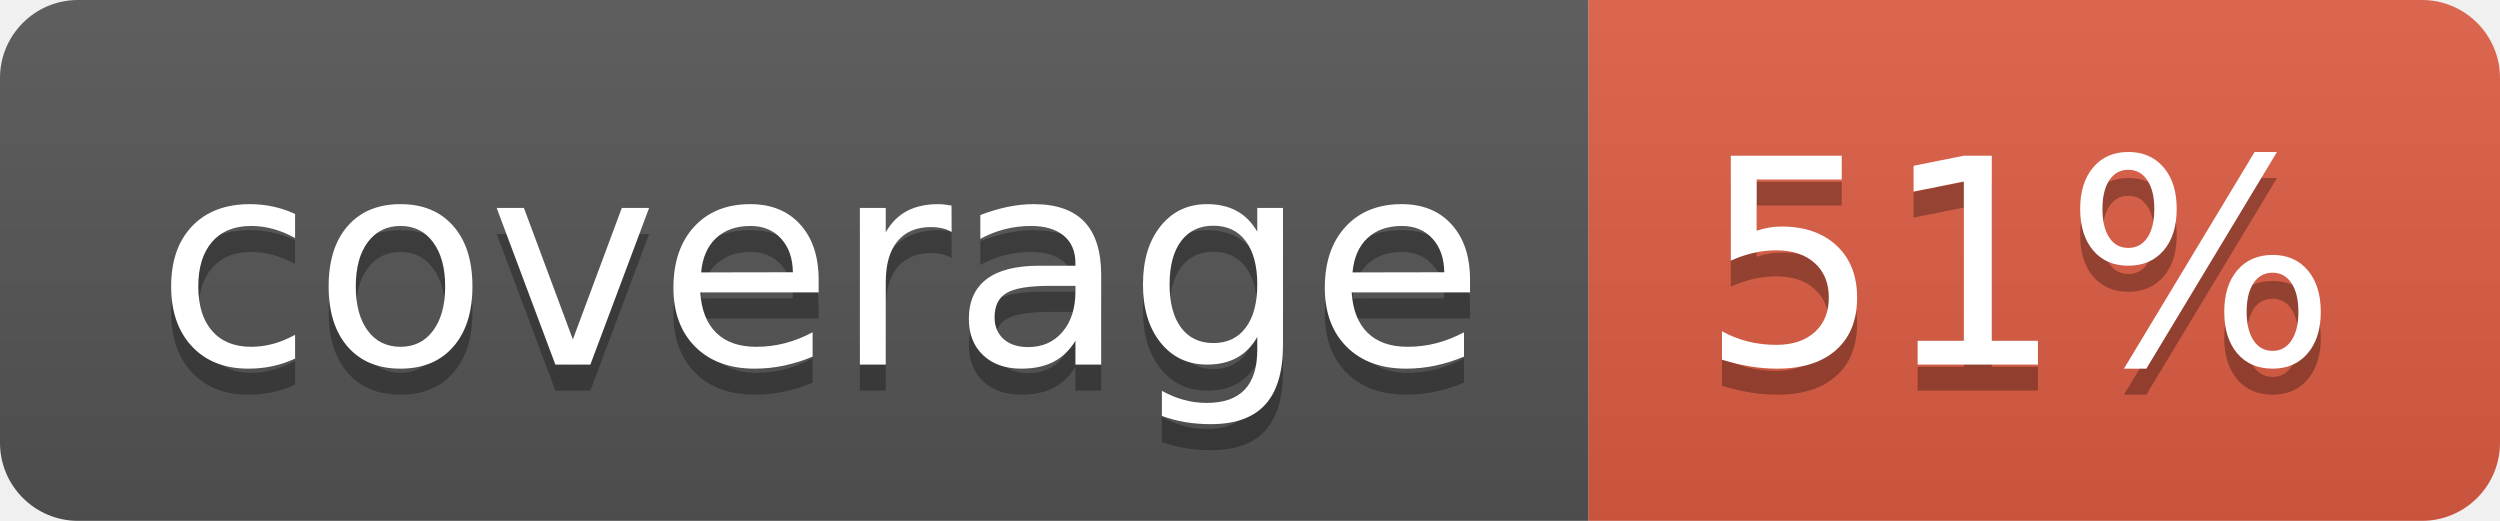
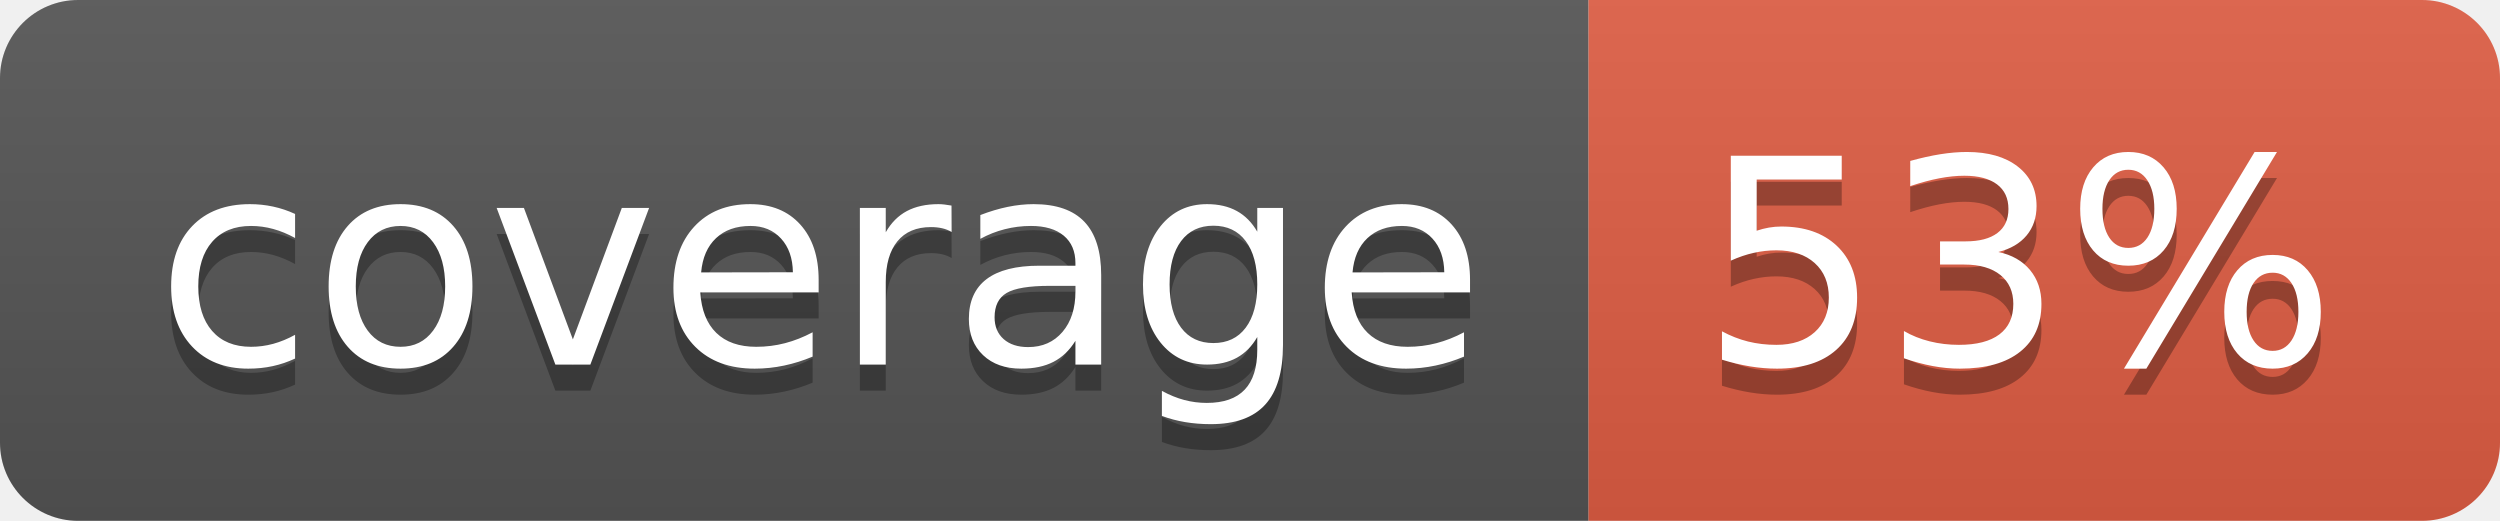
- <svg xmlns="http://www.w3.org/2000/svg" width="96" height="20" role="img" aria-label="coverage: 51%">
+ <svg xmlns="http://www.w3.org/2000/svg" width="96" height="20" role="img" aria-label="coverage: 53%">
  <linearGradient id="s" x2="0" y2="100%">
    <stop offset="0" stop-color="#bbb" stop-opacity=".1" />
    <stop offset="1" stop-opacity=".1" />
  </linearGradient>
  <clipPath id="r">
    <rect width="96" height="20" rx="3" fill="#fff" />
  </clipPath>
  <g clip-path="url(#r)">
    <rect width="61" height="20" fill="#555" />
    <rect x="61" width="35" height="20" fill="#e05d44" />
    <rect width="96" height="20" fill="url(#s)" />
  </g>
  <g fill="#fff" text-anchor="middle" font-family="Verdana,Geneva,DejaVu Sans,sans-serif" text-rendering="geometricPrecision" font-size="110">
    <text aria-hidden="true" x="315" y="150" fill="#010101" fill-opacity=".3" transform="scale(.1)" textLength="510">coverage</text>
    <text x="315" y="140" transform="scale(.1)" fill="#fff" textLength="510">coverage</text>
-     <text aria-hidden="true" x="775" y="150" fill="#010101" fill-opacity=".3" transform="scale(.1)" textLength="250">51%</text>
-     <text x="775" y="140" transform="scale(.1)" fill="#fff" textLength="250">51%</text>
+     <text aria-hidden="true" x="775" y="150" fill="#010101" fill-opacity=".3" transform="scale(.1)" textLength="250">53%</text>
+     <text x="775" y="140" transform="scale(.1)" fill="#fff" textLength="250">53%</text>
  </g>
</svg>
